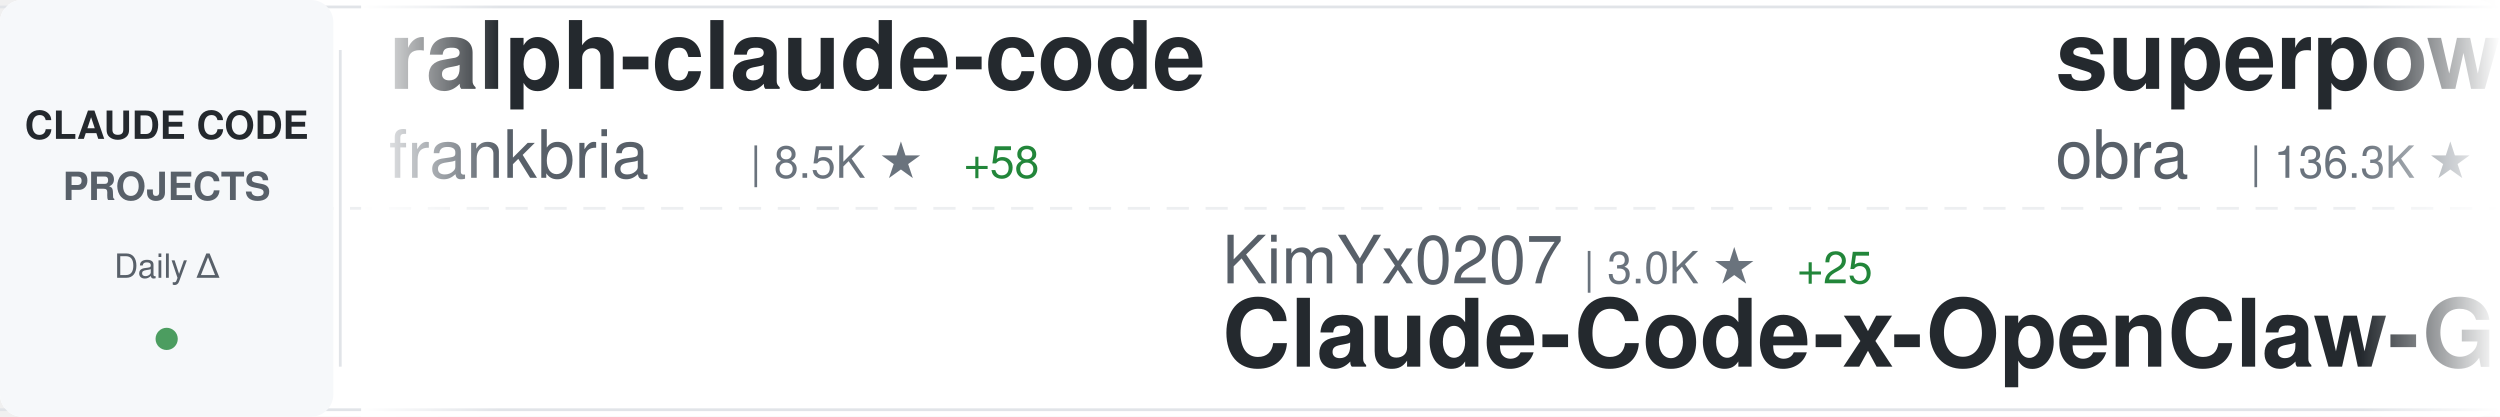
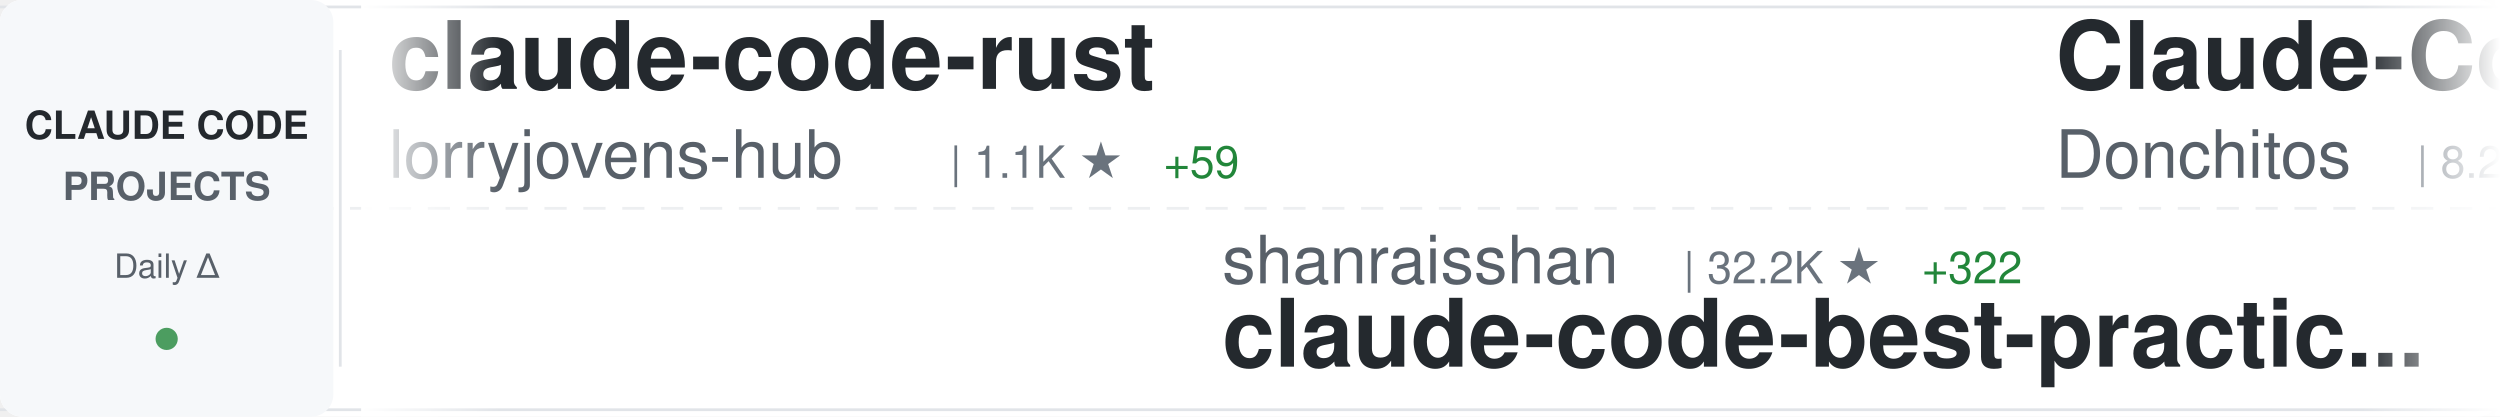
<svg xmlns="http://www.w3.org/2000/svg" width="900" height="150">
  <defs>
    <linearGradient id="awesomeLeftFade" x1="0%" y1="0%" x2="100%" y2="0%">
      <stop offset="0%" style="stop-color:#ffffff;stop-opacity:1" />
      <stop offset="100%" style="stop-color:#ffffff;stop-opacity:0" />
    </linearGradient>
    <linearGradient id="awesomeRightFade" x1="0%" y1="0%" x2="100%" y2="0%">
      <stop offset="0%" style="stop-color:#ffffff;stop-opacity:0" />
      <stop offset="100%" style="stop-color:#ffffff;stop-opacity:1" />
    </linearGradient>
  </defs>
  <rect width="900" height="150" fill="#ffffff" rx="8" />
  <rect x="0" y="2" width="900" height="1" fill="#e1e4e8" />
  <rect x="0" y="147" width="900" height="1" fill="#e1e4e8" />
  <line x1="0" y1="75" x2="900" y2="75" stroke="#e1e4e8" stroke-width="1" stroke-dasharray="8 6" opacity="0.6" />
  <rect x="0" y="0" width="120" height="150" fill="#f6f8fa" rx="8" />
  <text x="60" y="50" font-family="-apple-system, BlinkMacSystemFont, 'Segoe UI', Helvetica, Arial, sans-serif" font-size="14" font-weight="600" fill="#24292e" text-anchor="middle">CLAUDE CODE</text>
  <text x="60" y="72" font-family="-apple-system, BlinkMacSystemFont, 'Segoe UI', Helvetica, Arial, sans-serif" font-size="14" font-weight="600" fill="#586069" text-anchor="middle">PROJECTS</text>
  <text x="60" y="100" font-family="-apple-system, BlinkMacSystemFont, 'Segoe UI', Helvetica, Arial, sans-serif" font-size="12" font-weight="500" fill="#586069" text-anchor="middle">Daily Δ</text>
  <circle cx="60" cy="122" r="4" fill="#22863a" opacity="0.8" />
  <rect x="122" y="18" width="1" height="114" fill="#e1e4e8" />
  <clipPath id="awesomeTickerClip">
    <rect x="130" y="0" width="770" height="150" />
  </clipPath>
  <g clip-path="url(#awesomeTickerClip)">
    <g id="awesomeTickerItems">
      <animateTransform attributeName="transform" attributeType="XML" type="translate" from="0 0" to="-3000 0" dur="54s" repeatCount="indefinite" />
      <g transform="translate(0, 0)">
-         <text x="140" y="32" font-family="-apple-system, BlinkMacSystemFont, 'Segoe UI', Helvetica, Arial, sans-serif" font-size="34" font-weight="600" fill="#24292e">ralph-claude-code</text>
-         <text x="140" y="64" font-family="-apple-system, BlinkMacSystemFont, 'Segoe UI', Helvetica, Arial, sans-serif" font-size="24" font-weight="400" fill="#586069">frankbria</text>
-         <text x="270" y="64" font-family="-apple-system, BlinkMacSystemFont, 'Segoe UI', Helvetica, Arial, sans-serif" font-size="16" font-weight="500" fill="#6a737d">| 8.5K ★</text>
-         <text x="347" y="64" font-family="-apple-system, BlinkMacSystemFont, 'Segoe UI', Helvetica, Arial, sans-serif" font-size="16" font-weight="500" fill="#22863a"> +58</text>
+         <text x="140" y="32" font-family="-apple-system, BlinkMacSystemFont, 'Segoe UI', Helvetica, Arial, sans-serif" font-size="34" font-weight="600" fill="#24292e">claude-code-rust</text>
+         <text x="140" y="64" font-family="-apple-system, BlinkMacSystemFont, 'Segoe UI', Helvetica, Arial, sans-serif" font-size="24" font-weight="400" fill="#586069">lorryjovens-hub</text>
+         <text x="342" y="64" font-family="-apple-system, BlinkMacSystemFont, 'Segoe UI', Helvetica, Arial, sans-serif" font-size="16" font-weight="500" fill="#6a737d">| 1.1K ★</text>
+         <text x="419" y="64" font-family="-apple-system, BlinkMacSystemFont, 'Segoe UI', Helvetica, Arial, sans-serif" font-size="16" font-weight="500" fill="#22863a"> +59</text>
      </g>
      <g transform="translate(300, 0)">
-         <text x="140" y="102" font-family="-apple-system, BlinkMacSystemFont, 'Segoe UI', Helvetica, Arial, sans-serif" font-size="24" font-weight="400" fill="#586069">KimYx0207</text>
-         <text x="270" y="102" font-family="-apple-system, BlinkMacSystemFont, 'Segoe UI', Helvetica, Arial, sans-serif" font-size="16" font-weight="500" fill="#6a737d">| 3.0K ★</text>
-         <text x="347" y="102" font-family="-apple-system, BlinkMacSystemFont, 'Segoe UI', Helvetica, Arial, sans-serif" font-size="16" font-weight="500" fill="#22863a"> +25</text>
-         <text x="140" y="132" font-family="-apple-system, BlinkMacSystemFont, 'Segoe UI', Helvetica, Arial, sans-serif" font-size="34" font-weight="600" fill="#24292e">Claude-Code-x-OpenClaw-G...</text>
+         <text x="140" y="102" font-family="-apple-system, BlinkMacSystemFont, 'Segoe UI', Helvetica, Arial, sans-serif" font-size="24" font-weight="400" fill="#586069">shanraisshan</text>
+         <text x="306" y="102" font-family="-apple-system, BlinkMacSystemFont, 'Segoe UI', Helvetica, Arial, sans-serif" font-size="16" font-weight="500" fill="#6a737d">| 32.2K ★</text>
+         <text x="392" y="102" font-family="-apple-system, BlinkMacSystemFont, 'Segoe UI', Helvetica, Arial, sans-serif" font-size="16" font-weight="500" fill="#22863a"> +322</text>
+         <text x="140" y="132" font-family="-apple-system, BlinkMacSystemFont, 'Segoe UI', Helvetica, Arial, sans-serif" font-size="34" font-weight="600" fill="#24292e">claude-code-best-practic...</text>
      </g>
      <g transform="translate(600, 0)">
-         <text x="140" y="32" font-family="-apple-system, BlinkMacSystemFont, 'Segoe UI', Helvetica, Arial, sans-serif" font-size="34" font-weight="600" fill="#24292e">superpowers</text>
-         <text x="140" y="64" font-family="-apple-system, BlinkMacSystemFont, 'Segoe UI', Helvetica, Arial, sans-serif" font-size="24" font-weight="400" fill="#586069">obra</text>
-         <text x="210" y="64" font-family="-apple-system, BlinkMacSystemFont, 'Segoe UI', Helvetica, Arial, sans-serif" font-size="16" font-weight="500" fill="#6a737d">| 136.3K ★</text>
-         <text x="305" y="64" font-family="-apple-system, BlinkMacSystemFont, 'Segoe UI', Helvetica, Arial, sans-serif" font-size="16" font-weight="500" fill="#22863a"> +1.1K</text>
+         <text x="140" y="32" font-family="-apple-system, BlinkMacSystemFont, 'Segoe UI', Helvetica, Arial, sans-serif" font-size="34" font-weight="600" fill="#24292e">Claude-Code-Game-Studios</text>
+         <text x="140" y="64" font-family="-apple-system, BlinkMacSystemFont, 'Segoe UI', Helvetica, Arial, sans-serif" font-size="24" font-weight="400" fill="#586069">Donchitos</text>
+         <text x="270" y="64" font-family="-apple-system, BlinkMacSystemFont, 'Segoe UI', Helvetica, Arial, sans-serif" font-size="16" font-weight="500" fill="#6a737d">| 8.2K ★</text>
+         <text x="347" y="64" font-family="-apple-system, BlinkMacSystemFont, 'Segoe UI', Helvetica, Arial, sans-serif" font-size="16" font-weight="500" fill="#22863a"> +64</text>
      </g>
      <g transform="translate(900, 0)">
-         <text x="140" y="102" font-family="-apple-system, BlinkMacSystemFont, 'Segoe UI', Helvetica, Arial, sans-serif" font-size="24" font-weight="400" fill="#586069">jarmuine</text>
-         <text x="258" y="102" font-family="-apple-system, BlinkMacSystemFont, 'Segoe UI', Helvetica, Arial, sans-serif" font-size="16" font-weight="500" fill="#6a737d">| 1.8K ★</text>
-         <text x="335" y="102" font-family="-apple-system, BlinkMacSystemFont, 'Segoe UI', Helvetica, Arial, sans-serif" font-size="16" font-weight="500" fill="#22863a"> +37</text>
-         <text x="140" y="132" font-family="-apple-system, BlinkMacSystemFont, 'Segoe UI', Helvetica, Arial, sans-serif" font-size="34" font-weight="600" fill="#24292e">claude-code</text>
+         <text x="140" y="102" font-family="-apple-system, BlinkMacSystemFont, 'Segoe UI', Helvetica, Arial, sans-serif" font-size="24" font-weight="400" fill="#586069">ding113</text>
+         <text x="246" y="102" font-family="-apple-system, BlinkMacSystemFont, 'Segoe UI', Helvetica, Arial, sans-serif" font-size="16" font-weight="500" fill="#6a737d">| 2.3K ★</text>
+         <text x="323" y="102" font-family="-apple-system, BlinkMacSystemFont, 'Segoe UI', Helvetica, Arial, sans-serif" font-size="16" font-weight="500" fill="#22863a"> +10</text>
+         <text x="140" y="132" font-family="-apple-system, BlinkMacSystemFont, 'Segoe UI', Helvetica, Arial, sans-serif" font-size="34" font-weight="600" fill="#24292e">claude-code-hub</text>
      </g>
      <g transform="translate(1200, 0)">
-         <text x="140" y="32" font-family="-apple-system, BlinkMacSystemFont, 'Segoe UI', Helvetica, Arial, sans-serif" font-size="34" font-weight="600" fill="#24292e">ralph</text>
-         <text x="140" y="64" font-family="-apple-system, BlinkMacSystemFont, 'Segoe UI', Helvetica, Arial, sans-serif" font-size="24" font-weight="400" fill="#586069">snarktank</text>
-         <text x="270" y="64" font-family="-apple-system, BlinkMacSystemFont, 'Segoe UI', Helvetica, Arial, sans-serif" font-size="16" font-weight="500" fill="#6a737d">| 14.5K ★</text>
-         <text x="356" y="64" font-family="-apple-system, BlinkMacSystemFont, 'Segoe UI', Helvetica, Arial, sans-serif" font-size="16" font-weight="500" fill="#22863a"> +60</text>
+         <text x="140" y="32" font-family="-apple-system, BlinkMacSystemFont, 'Segoe UI', Helvetica, Arial, sans-serif" font-size="34" font-weight="600" fill="#24292e">claude-code</text>
+         <text x="140" y="64" font-family="-apple-system, BlinkMacSystemFont, 'Segoe UI', Helvetica, Arial, sans-serif" font-size="24" font-weight="400" fill="#586069">lowcortisolprogrammer</text>
+         <text x="414" y="64" font-family="-apple-system, BlinkMacSystemFont, 'Segoe UI', Helvetica, Arial, sans-serif" font-size="16" font-weight="500" fill="#6a737d">| 168 ★</text>
      </g>
      <g transform="translate(1500, 0)">
-         <text x="140" y="102" font-family="-apple-system, BlinkMacSystemFont, 'Segoe UI', Helvetica, Arial, sans-serif" font-size="24" font-weight="400" fill="#586069">Maciek-roboblog</text>
-         <text x="342" y="102" font-family="-apple-system, BlinkMacSystemFont, 'Segoe UI', Helvetica, Arial, sans-serif" font-size="16" font-weight="500" fill="#6a737d">| 7.4K ★</text>
-         <text x="419" y="102" font-family="-apple-system, BlinkMacSystemFont, 'Segoe UI', Helvetica, Arial, sans-serif" font-size="16" font-weight="500" fill="#22863a"> +14</text>
-         <text x="140" y="132" font-family="-apple-system, BlinkMacSystemFont, 'Segoe UI', Helvetica, Arial, sans-serif" font-size="34" font-weight="600" fill="#24292e">Claude-Code-Usage-Monito...</text>
+         <text x="140" y="102" font-family="-apple-system, BlinkMacSystemFont, 'Segoe UI', Helvetica, Arial, sans-serif" font-size="24" font-weight="400" fill="#586069">anthropics</text>
+         <text x="282" y="102" font-family="-apple-system, BlinkMacSystemFont, 'Segoe UI', Helvetica, Arial, sans-serif" font-size="16" font-weight="500" fill="#6a737d">| 6.9K ★</text>
+         <text x="359" y="102" font-family="-apple-system, BlinkMacSystemFont, 'Segoe UI', Helvetica, Arial, sans-serif" font-size="16" font-weight="500" fill="#22863a"> +15</text>
+         <text x="140" y="132" font-family="-apple-system, BlinkMacSystemFont, 'Segoe UI', Helvetica, Arial, sans-serif" font-size="34" font-weight="600" fill="#24292e">claude-code-action</text>
      </g>
      <g transform="translate(1800, 0)">
-         <text x="140" y="32" font-family="-apple-system, BlinkMacSystemFont, 'Segoe UI', Helvetica, Arial, sans-serif" font-size="34" font-weight="600" fill="#24292e">claude-code-reverse</text>
-         <text x="140" y="64" font-family="-apple-system, BlinkMacSystemFont, 'Segoe UI', Helvetica, Arial, sans-serif" font-size="24" font-weight="400" fill="#586069">Yuyz0112</text>
-         <text x="258" y="64" font-family="-apple-system, BlinkMacSystemFont, 'Segoe UI', Helvetica, Arial, sans-serif" font-size="16" font-weight="500" fill="#6a737d">| 2.3K ★</text>
+         <text x="140" y="32" font-family="-apple-system, BlinkMacSystemFont, 'Segoe UI', Helvetica, Arial, sans-serif" font-size="34" font-weight="600" fill="#24292e">Claude-Code</text>
+         <text x="140" y="64" font-family="-apple-system, BlinkMacSystemFont, 'Segoe UI', Helvetica, Arial, sans-serif" font-size="24" font-weight="400" fill="#586069">pengchengneo</text>
+         <text x="306" y="64" font-family="-apple-system, BlinkMacSystemFont, 'Segoe UI', Helvetica, Arial, sans-serif" font-size="16" font-weight="500" fill="#6a737d">| 1.0K ★</text>
+         <text x="383" y="64" font-family="-apple-system, BlinkMacSystemFont, 'Segoe UI', Helvetica, Arial, sans-serif" font-size="16" font-weight="500" fill="#22863a"> +43</text>
      </g>
      <g transform="translate(2100, 0)">
-         <text x="140" y="102" font-family="-apple-system, BlinkMacSystemFont, 'Segoe UI', Helvetica, Arial, sans-serif" font-size="24" font-weight="400" fill="#586069">ykdojo</text>
-         <text x="234" y="102" font-family="-apple-system, BlinkMacSystemFont, 'Segoe UI', Helvetica, Arial, sans-serif" font-size="16" font-weight="500" fill="#6a737d">| 7.2K ★</text>
-         <text x="311" y="102" font-family="-apple-system, BlinkMacSystemFont, 'Segoe UI', Helvetica, Arial, sans-serif" font-size="16" font-weight="500" fill="#22863a"> +20</text>
-         <text x="140" y="132" font-family="-apple-system, BlinkMacSystemFont, 'Segoe UI', Helvetica, Arial, sans-serif" font-size="34" font-weight="600" fill="#24292e">claude-code-tips</text>
+         <text x="140" y="102" font-family="-apple-system, BlinkMacSystemFont, 'Segoe UI', Helvetica, Arial, sans-serif" font-size="24" font-weight="400" fill="#586069">feiskyer</text>
+         <text x="258" y="102" font-family="-apple-system, BlinkMacSystemFont, 'Segoe UI', Helvetica, Arial, sans-serif" font-size="16" font-weight="500" fill="#6a737d">| 1.4K ★</text>
+         <text x="335" y="102" font-family="-apple-system, BlinkMacSystemFont, 'Segoe UI', Helvetica, Arial, sans-serif" font-size="16" font-weight="500" fill="#22863a"> +8</text>
+         <text x="140" y="132" font-family="-apple-system, BlinkMacSystemFont, 'Segoe UI', Helvetica, Arial, sans-serif" font-size="34" font-weight="600" fill="#24292e">claude-code-settings</text>
      </g>
      <g transform="translate(2400, 0)">
-         <text x="140" y="32" font-family="-apple-system, BlinkMacSystemFont, 'Segoe UI', Helvetica, Arial, sans-serif" font-size="34" font-weight="600" fill="#24292e">claude-code</text>
-         <text x="140" y="64" font-family="-apple-system, BlinkMacSystemFont, 'Segoe UI', Helvetica, Arial, sans-serif" font-size="24" font-weight="400" fill="#586069">chiragjoshi12</text>
-         <text x="318" y="64" font-family="-apple-system, BlinkMacSystemFont, 'Segoe UI', Helvetica, Arial, sans-serif" font-size="16" font-weight="500" fill="#6a737d">| 169 ★</text>
-         <text x="386" y="64" font-family="-apple-system, BlinkMacSystemFont, 'Segoe UI', Helvetica, Arial, sans-serif" font-size="16" font-weight="500" fill="#22863a"> +4</text>
+         <text x="140" y="32" font-family="-apple-system, BlinkMacSystemFont, 'Segoe UI', Helvetica, Arial, sans-serif" font-size="34" font-weight="600" fill="#24292e">gstack</text>
+         <text x="140" y="64" font-family="-apple-system, BlinkMacSystemFont, 'Segoe UI', Helvetica, Arial, sans-serif" font-size="24" font-weight="400" fill="#586069">garrytan</text>
+         <text x="258" y="64" font-family="-apple-system, BlinkMacSystemFont, 'Segoe UI', Helvetica, Arial, sans-serif" font-size="16" font-weight="500" fill="#6a737d">| 64.8K ★</text>
+         <text x="344" y="64" font-family="-apple-system, BlinkMacSystemFont, 'Segoe UI', Helvetica, Arial, sans-serif" font-size="16" font-weight="500" fill="#22863a"> +714</text>
      </g>
      <g transform="translate(2700, 0)">
-         <text x="140" y="102" font-family="-apple-system, BlinkMacSystemFont, 'Segoe UI', Helvetica, Arial, sans-serif" font-size="24" font-weight="400" fill="#586069">alirezarezvani</text>
-         <text x="330" y="102" font-family="-apple-system, BlinkMacSystemFont, 'Segoe UI', Helvetica, Arial, sans-serif" font-size="16" font-weight="500" fill="#6a737d">| 9.6K ★</text>
-         <text x="407" y="102" font-family="-apple-system, BlinkMacSystemFont, 'Segoe UI', Helvetica, Arial, sans-serif" font-size="16" font-weight="500" fill="#22863a"> +227</text>
-         <text x="140" y="132" font-family="-apple-system, BlinkMacSystemFont, 'Segoe UI', Helvetica, Arial, sans-serif" font-size="34" font-weight="600" fill="#24292e">claude-skills</text>
+         <text x="140" y="102" font-family="-apple-system, BlinkMacSystemFont, 'Segoe UI', Helvetica, Arial, sans-serif" font-size="24" font-weight="400" fill="#586069">diet103</text>
+         <text x="246" y="102" font-family="-apple-system, BlinkMacSystemFont, 'Segoe UI', Helvetica, Arial, sans-serif" font-size="16" font-weight="500" fill="#6a737d">| 9.4K ★</text>
+         <text x="323" y="102" font-family="-apple-system, BlinkMacSystemFont, 'Segoe UI', Helvetica, Arial, sans-serif" font-size="16" font-weight="500" fill="#22863a"> +4</text>
+         <text x="140" y="132" font-family="-apple-system, BlinkMacSystemFont, 'Segoe UI', Helvetica, Arial, sans-serif" font-size="34" font-weight="600" fill="#24292e">claude-code-infrastructu...</text>
      </g>
      <g transform="translate(3000, 0)">
-         <text x="140" y="32" font-family="-apple-system, BlinkMacSystemFont, 'Segoe UI', Helvetica, Arial, sans-serif" font-size="34" font-weight="600" fill="#24292e">ralph-claude-code</text>
-         <text x="140" y="64" font-family="-apple-system, BlinkMacSystemFont, 'Segoe UI', Helvetica, Arial, sans-serif" font-size="24" font-weight="400" fill="#586069">frankbria</text>
-         <text x="270" y="64" font-family="-apple-system, BlinkMacSystemFont, 'Segoe UI', Helvetica, Arial, sans-serif" font-size="16" font-weight="500" fill="#6a737d">| 8.5K ★</text>
-         <text x="347" y="64" font-family="-apple-system, BlinkMacSystemFont, 'Segoe UI', Helvetica, Arial, sans-serif" font-size="16" font-weight="500" fill="#22863a"> +58</text>
+         <text x="140" y="32" font-family="-apple-system, BlinkMacSystemFont, 'Segoe UI', Helvetica, Arial, sans-serif" font-size="34" font-weight="600" fill="#24292e">claude-code-rust</text>
+         <text x="140" y="64" font-family="-apple-system, BlinkMacSystemFont, 'Segoe UI', Helvetica, Arial, sans-serif" font-size="24" font-weight="400" fill="#586069">lorryjovens-hub</text>
+         <text x="342" y="64" font-family="-apple-system, BlinkMacSystemFont, 'Segoe UI', Helvetica, Arial, sans-serif" font-size="16" font-weight="500" fill="#6a737d">| 1.1K ★</text>
+         <text x="419" y="64" font-family="-apple-system, BlinkMacSystemFont, 'Segoe UI', Helvetica, Arial, sans-serif" font-size="16" font-weight="500" fill="#22863a"> +59</text>
      </g>
      <g transform="translate(3300, 0)">
-         <text x="140" y="102" font-family="-apple-system, BlinkMacSystemFont, 'Segoe UI', Helvetica, Arial, sans-serif" font-size="24" font-weight="400" fill="#586069">KimYx0207</text>
-         <text x="270" y="102" font-family="-apple-system, BlinkMacSystemFont, 'Segoe UI', Helvetica, Arial, sans-serif" font-size="16" font-weight="500" fill="#6a737d">| 3.0K ★</text>
-         <text x="347" y="102" font-family="-apple-system, BlinkMacSystemFont, 'Segoe UI', Helvetica, Arial, sans-serif" font-size="16" font-weight="500" fill="#22863a"> +25</text>
-         <text x="140" y="132" font-family="-apple-system, BlinkMacSystemFont, 'Segoe UI', Helvetica, Arial, sans-serif" font-size="34" font-weight="600" fill="#24292e">Claude-Code-x-OpenClaw-G...</text>
+         <text x="140" y="102" font-family="-apple-system, BlinkMacSystemFont, 'Segoe UI', Helvetica, Arial, sans-serif" font-size="24" font-weight="400" fill="#586069">shanraisshan</text>
+         <text x="306" y="102" font-family="-apple-system, BlinkMacSystemFont, 'Segoe UI', Helvetica, Arial, sans-serif" font-size="16" font-weight="500" fill="#6a737d">| 32.2K ★</text>
+         <text x="392" y="102" font-family="-apple-system, BlinkMacSystemFont, 'Segoe UI', Helvetica, Arial, sans-serif" font-size="16" font-weight="500" fill="#22863a"> +322</text>
+         <text x="140" y="132" font-family="-apple-system, BlinkMacSystemFont, 'Segoe UI', Helvetica, Arial, sans-serif" font-size="34" font-weight="600" fill="#24292e">claude-code-best-practic...</text>
      </g>
      <g transform="translate(3600, 0)">
-         <text x="140" y="32" font-family="-apple-system, BlinkMacSystemFont, 'Segoe UI', Helvetica, Arial, sans-serif" font-size="34" font-weight="600" fill="#24292e">superpowers</text>
-         <text x="140" y="64" font-family="-apple-system, BlinkMacSystemFont, 'Segoe UI', Helvetica, Arial, sans-serif" font-size="24" font-weight="400" fill="#586069">obra</text>
-         <text x="210" y="64" font-family="-apple-system, BlinkMacSystemFont, 'Segoe UI', Helvetica, Arial, sans-serif" font-size="16" font-weight="500" fill="#6a737d">| 136.3K ★</text>
-         <text x="305" y="64" font-family="-apple-system, BlinkMacSystemFont, 'Segoe UI', Helvetica, Arial, sans-serif" font-size="16" font-weight="500" fill="#22863a"> +1.1K</text>
+         <text x="140" y="32" font-family="-apple-system, BlinkMacSystemFont, 'Segoe UI', Helvetica, Arial, sans-serif" font-size="34" font-weight="600" fill="#24292e">Claude-Code-Game-Studios</text>
+         <text x="140" y="64" font-family="-apple-system, BlinkMacSystemFont, 'Segoe UI', Helvetica, Arial, sans-serif" font-size="24" font-weight="400" fill="#586069">Donchitos</text>
+         <text x="270" y="64" font-family="-apple-system, BlinkMacSystemFont, 'Segoe UI', Helvetica, Arial, sans-serif" font-size="16" font-weight="500" fill="#6a737d">| 8.2K ★</text>
+         <text x="347" y="64" font-family="-apple-system, BlinkMacSystemFont, 'Segoe UI', Helvetica, Arial, sans-serif" font-size="16" font-weight="500" fill="#22863a"> +64</text>
      </g>
      <g transform="translate(3900, 0)">
-         <text x="140" y="102" font-family="-apple-system, BlinkMacSystemFont, 'Segoe UI', Helvetica, Arial, sans-serif" font-size="24" font-weight="400" fill="#586069">jarmuine</text>
-         <text x="258" y="102" font-family="-apple-system, BlinkMacSystemFont, 'Segoe UI', Helvetica, Arial, sans-serif" font-size="16" font-weight="500" fill="#6a737d">| 1.8K ★</text>
-         <text x="335" y="102" font-family="-apple-system, BlinkMacSystemFont, 'Segoe UI', Helvetica, Arial, sans-serif" font-size="16" font-weight="500" fill="#22863a"> +37</text>
-         <text x="140" y="132" font-family="-apple-system, BlinkMacSystemFont, 'Segoe UI', Helvetica, Arial, sans-serif" font-size="34" font-weight="600" fill="#24292e">claude-code</text>
+         <text x="140" y="102" font-family="-apple-system, BlinkMacSystemFont, 'Segoe UI', Helvetica, Arial, sans-serif" font-size="24" font-weight="400" fill="#586069">ding113</text>
+         <text x="246" y="102" font-family="-apple-system, BlinkMacSystemFont, 'Segoe UI', Helvetica, Arial, sans-serif" font-size="16" font-weight="500" fill="#6a737d">| 2.3K ★</text>
+         <text x="323" y="102" font-family="-apple-system, BlinkMacSystemFont, 'Segoe UI', Helvetica, Arial, sans-serif" font-size="16" font-weight="500" fill="#22863a"> +10</text>
+         <text x="140" y="132" font-family="-apple-system, BlinkMacSystemFont, 'Segoe UI', Helvetica, Arial, sans-serif" font-size="34" font-weight="600" fill="#24292e">claude-code-hub</text>
      </g>
    </g>
  </g>
  <rect x="130" y="0" width="50" height="150" fill="url(#awesomeLeftFade)" />
  <rect x="850" y="0" width="50" height="150" fill="url(#awesomeRightFade)" />
</svg>
